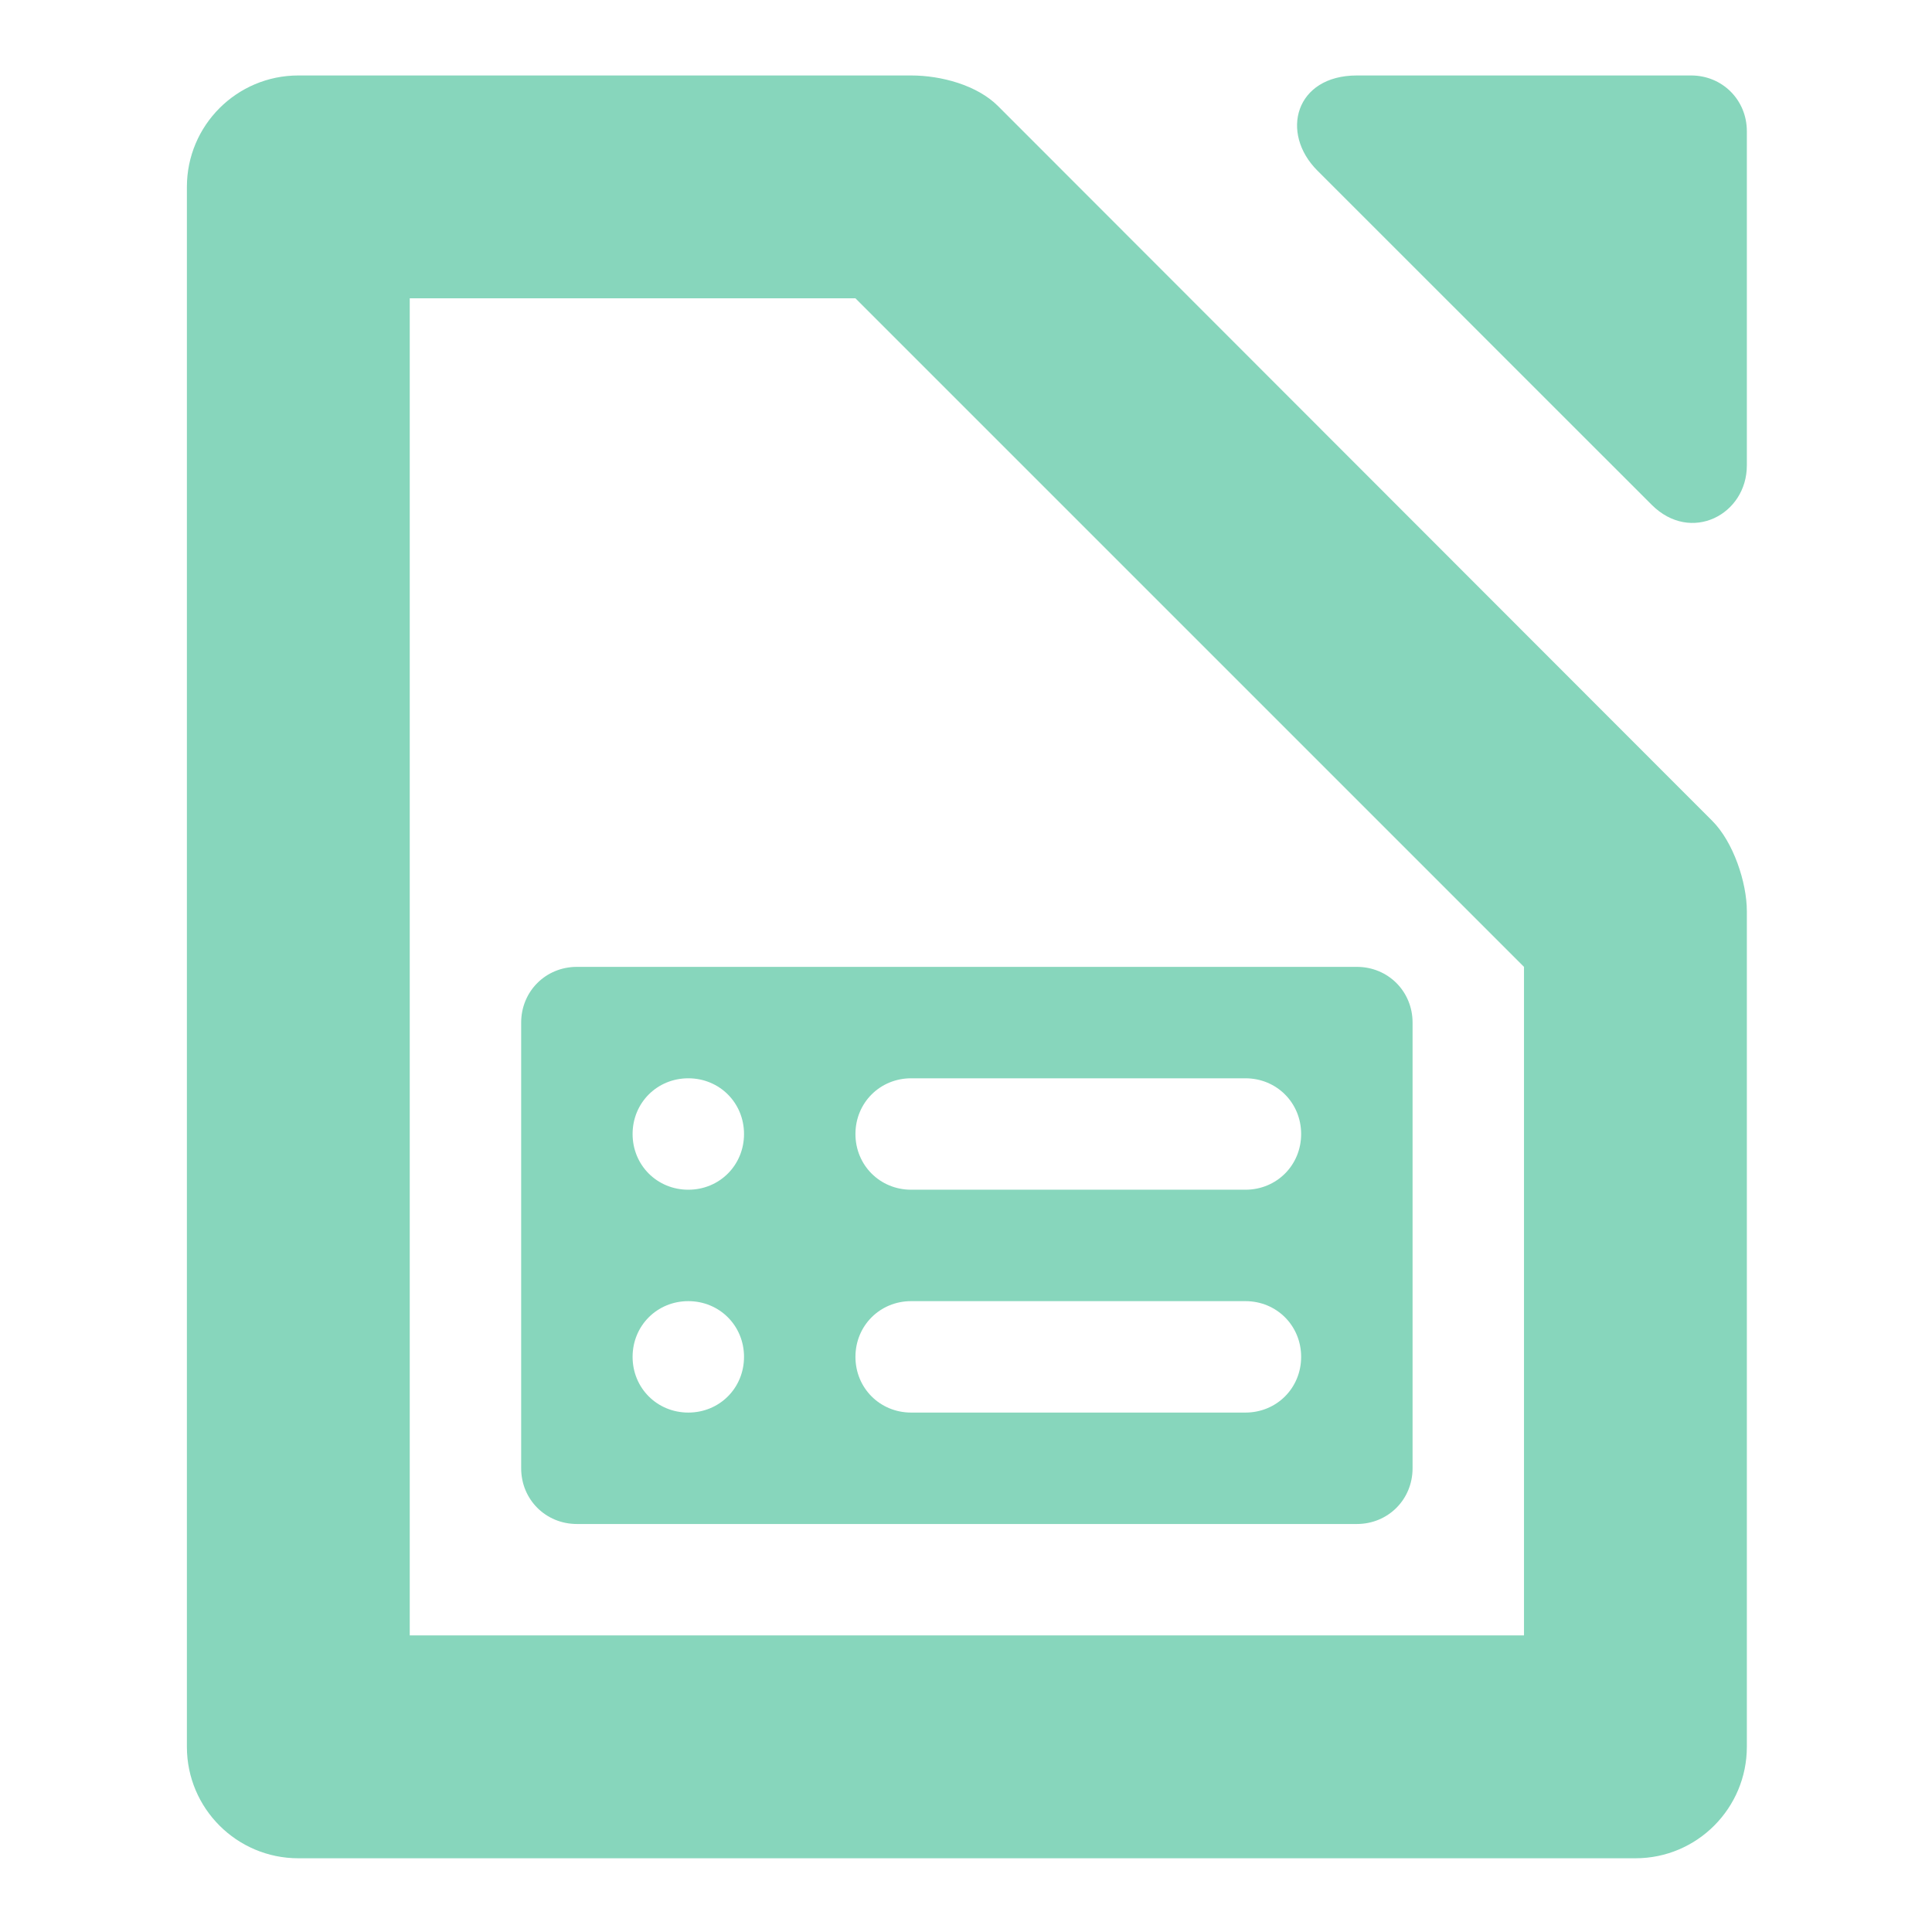
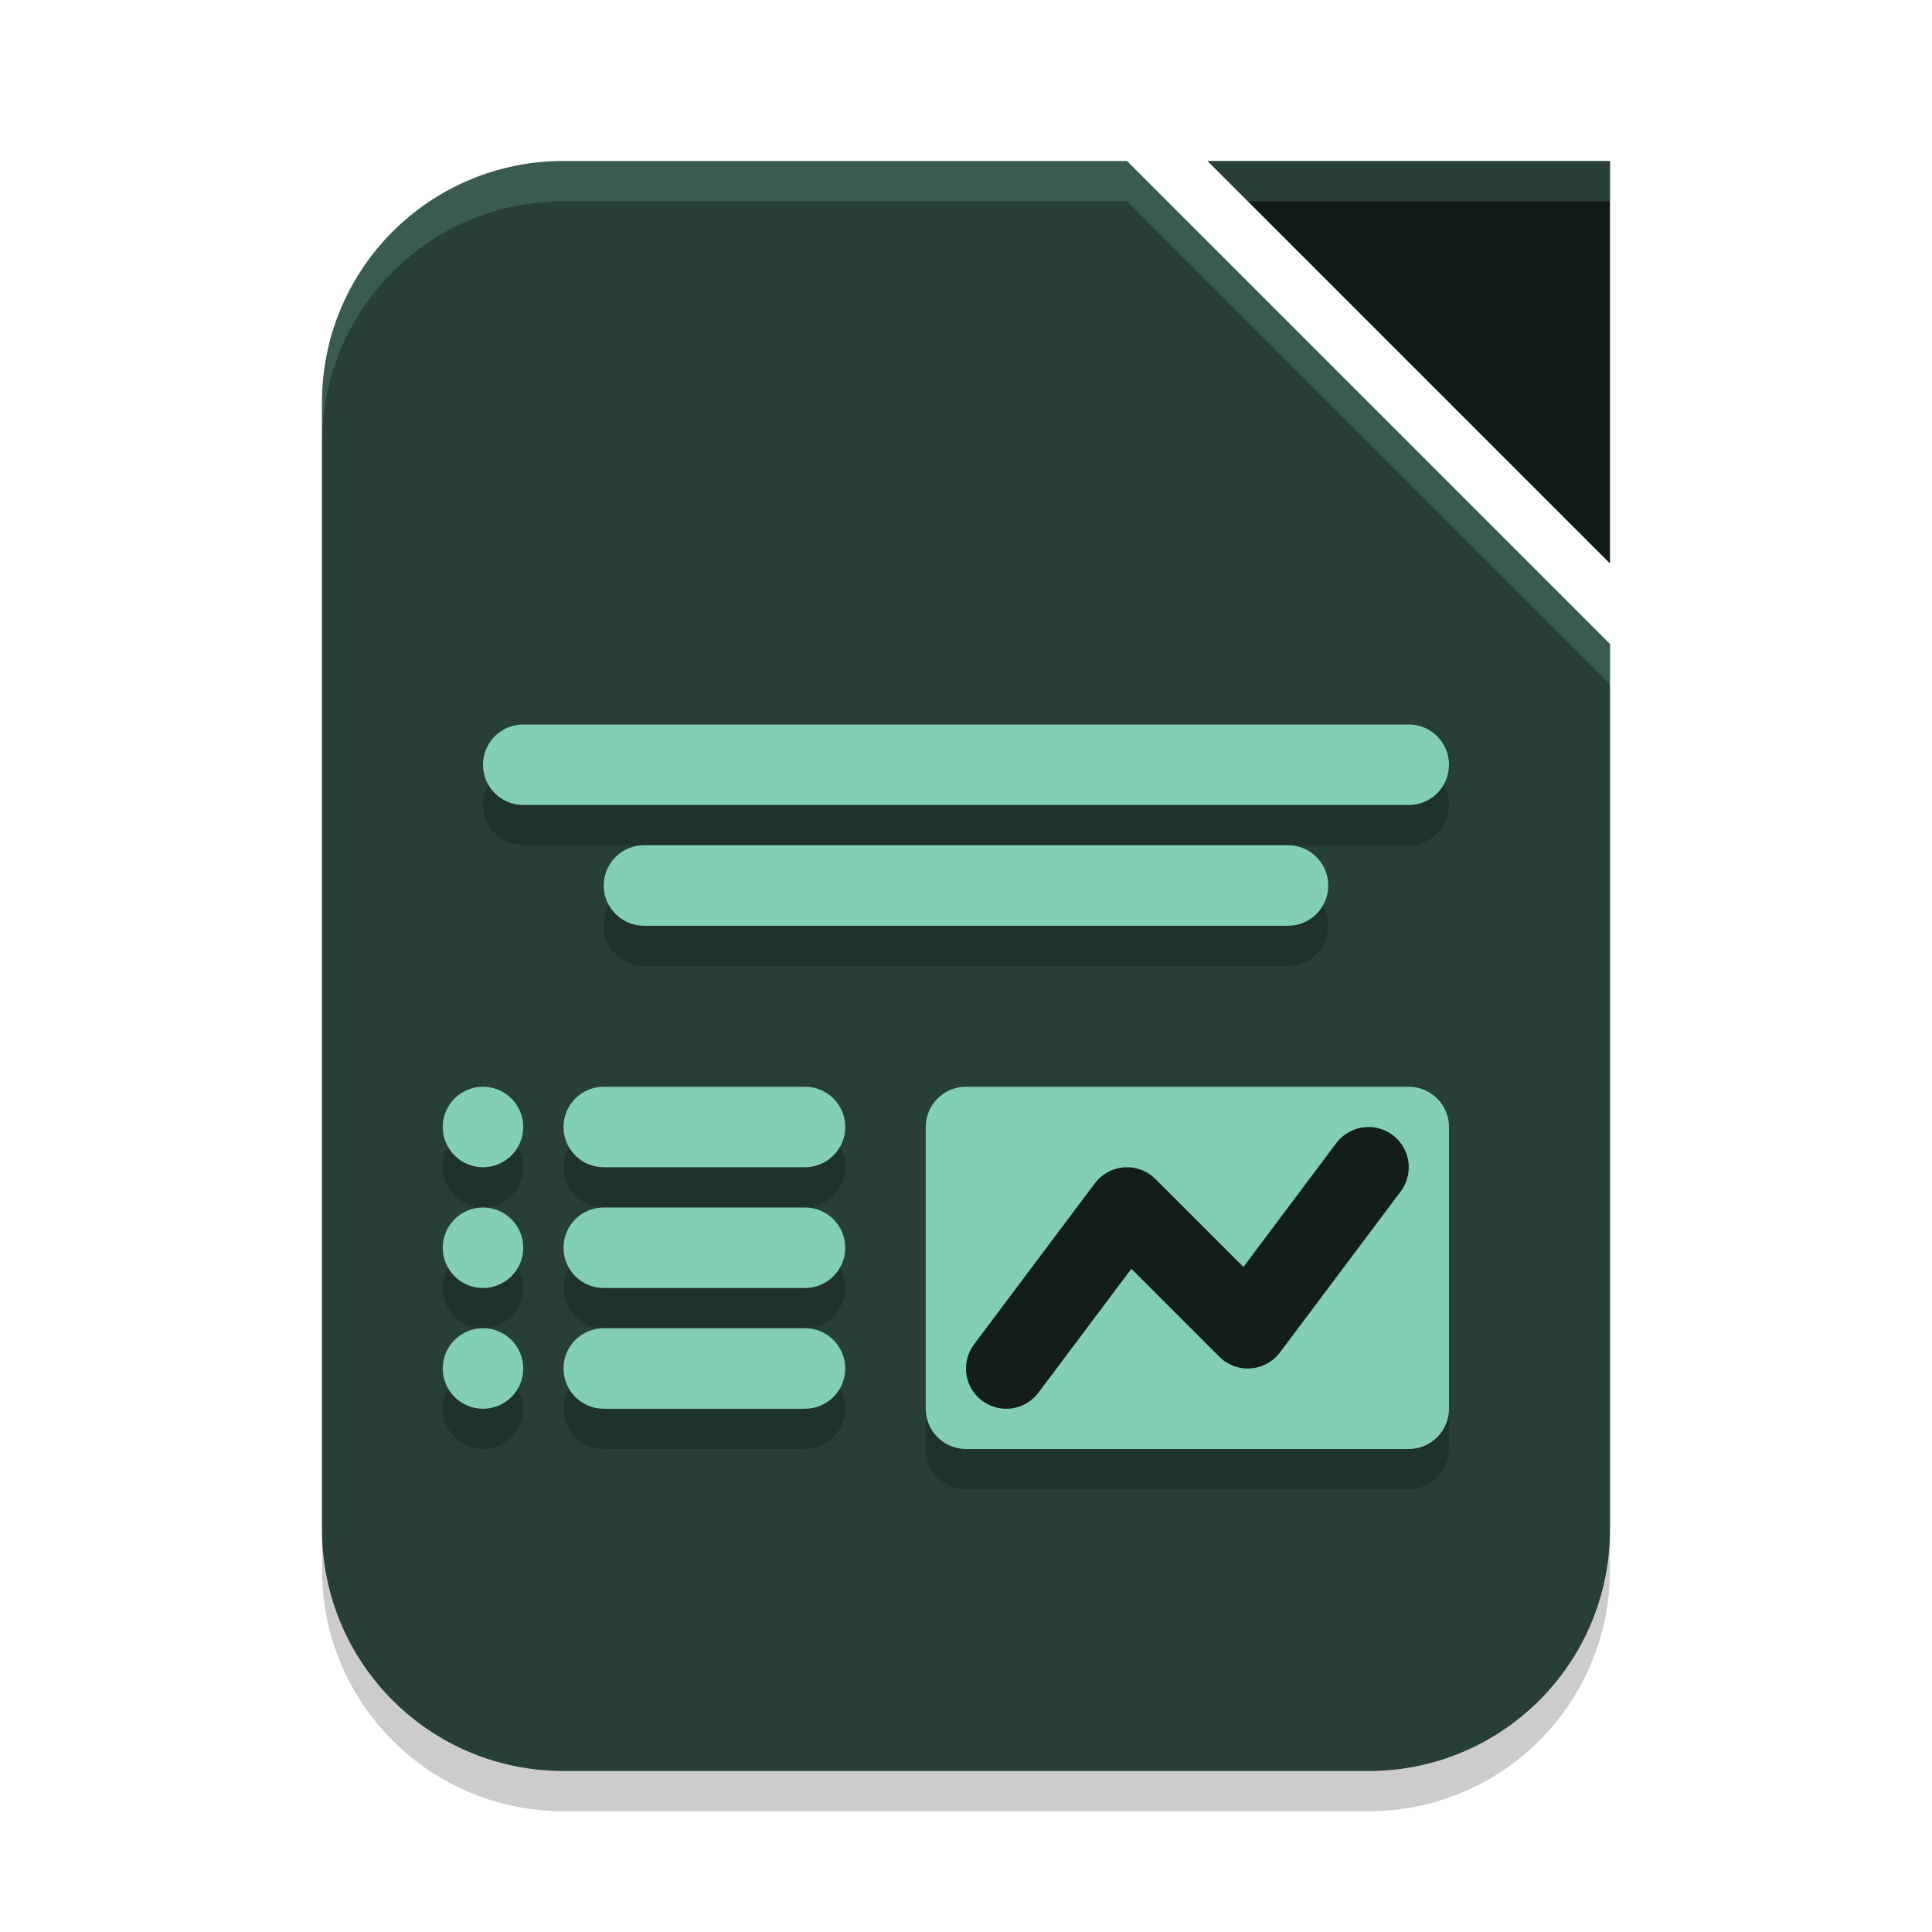
- <svg xmlns="http://www.w3.org/2000/svg" width="128" height="128" viewBox="0 0 128 128" style="color:#87d6bc">
-   <g transform="translate(64 64) scale(7.38221) translate(-7.99219 -7.99219)" style="color:#87d6bc">
-     <defs>
-       <style id="current-color-scheme" type="text/css">
-    .ColorScheme-Text { color:#87d6bc; } .ColorScheme-Highlight { color:#87d6bc; } .ColorScheme-NeutralText { color:#87d6bc; } .ColorScheme-PositiveText { color:#87d6bc; } .ColorScheme-NegativeText { color:#87d6bc; }
-   </style>
-     </defs>
-     <path style="fill:currentColor" class="ColorScheme-Text" d="M 2,0 C 1.448,0 1,0.448 1,1 V 15 C 1,15.552 1.448,16 2,16 H 14 C 14.556,16 15,15.548 15,15 V 7.5 C 15,7.243 14.879,6.879 14.69,6.69 L 8.28,0.275 C 8.092,0.087 7.77,0 7.5,0 Z M 3,2 H 7 L 13,8 V 14 H 3 Z" />
-     <path style="fill:currentColor" class="ColorScheme-Text" d="M 11.5,0 C 10.948,0 10.807,0.515 11.146,0.854 L 14.146,3.853 C 14.497,4.204 15,3.942 15,3.5 V 0.5 C 15,0.22 14.78,0 14.5,0 Z" />
-     <path style="fill:currentColor" class="ColorScheme-Text" d="M 4.5,8 C 4.22,8 4,8.22 4,8.5 V 12.5 C 4,12.78 4.22,13 4.5,13 H 11.5 C 11.78,13 12,12.78 12,12.5 V 8.5 C 12,8.22 11.78,8 11.5,8 Z M 5.5,9 C 5.78,9 6,9.22 6,9.5 6,9.78 5.78,10 5.5,10 5.22,10 5,9.78 5,9.5 5,9.22 5.22,9 5.5,9 Z M 7.5,9 H 10.5 C 10.78,9 11,9.22 11,9.5 11,9.78 10.78,10 10.5,10 H 7.5 C 7.22,10 7,9.78 7,9.5 7,9.22 7.22,9 7.5,9 Z M 5.5,11 C 5.78,11 6,11.22 6,11.5 6,11.78 5.78,12 5.5,12 5.22,12 5,11.78 5,11.5 5,11.22 5.22,11 5.5,11 Z M 7.5,11 H 10.5 C 10.78,11 11,11.22 11,11.5 11,11.78 10.78,12 10.5,12 H 7.5 C 7.22,12 7,11.78 7,11.5 7,11.22 7.22,11 7.5,11 Z" />
+ <svg xmlns="http://www.w3.org/2000/svg" width="48" height="48" version="1.1">
+   <path style="opacity:0.2" d="M 14,5 H 28 L 40,17 V 39 C 40,42.32 37.32,45 34,45 H 14 C 10.68,45 8,42.32 8,39 V 11 C 8,7.68 10.68,5 14,5 Z" />
+   <path style="fill:#283f37" d="m 14,4 h 14 l 12,12 v 22 c 0,3.32 -2.68,6 -6,6 H 14 C 10.68,44 8,41.32 8,38 V 10 C 8,6.68 10.68,4 14,4 Z" />
+   <path style="fill:#111b18" d="M 30,4 H 40 V 14 Z" />
+   <g style="opacity:0.2" transform="translate(0,1)">
+     <rect width="13" height="9" x="23" y="27" rx="1" ry="1" />
+     <rect width="24" height="2" x="12" y="18" rx="1" ry="1" />
+     <rect width="18" height="2" x="15" y="21" rx="1" ry="1" />
+     <rect width="7" height="2" x="14" y="27" rx="1" ry="1" />
+     <rect width="7" height="2" x="14" y="30" rx="1" ry="1" />
+     <rect width="7" height="2" x="14" y="33" rx="1" ry="1" />
+     <circle cx="12" cy="28" r="1" />
+     <circle cx="12" cy="31" r="1" />
+     <circle cx="12" cy="34" r="1" />
  </g>
+   <rect style="fill:#82cfb6" width="13" height="9" x="23" y="27" rx="1" ry="1" />
+   <path style="opacity:0.2;fill:#82cfb6" d="M 30,4 31,5 H 40 V 4 Z" />
+   <path style="fill:#82cfb6;opacity:0.2" d="M 14 4 C 10.68 4 8 6.68 8 10 L 8 11 C 8 7.68 10.68 5 14 5 L 28 5 L 40 17 L 40 16 L 28 4 L 14 4 z" />
+   <path style="fill:none;stroke:#131e1b;stroke-width:2;stroke-linecap:round;stroke-linejoin:round" d="M 25,34 28,30 31,33 34,29" />
+   <rect style="fill:#82cfb6" width="24" height="2" x="12" y="18" rx="1" ry="1" />
+   <rect style="fill:#82cfb6" width="18" height="2" x="15" y="21" rx="1" ry="1" />
+   <rect style="fill:#82cfb6" width="7" height="2" x="14" y="27" rx="1" ry="1" />
+   <rect style="fill:#82cfb6" width="7" height="2" x="14" y="30" rx="1" ry="1" />
+   <rect style="fill:#82cfb6" width="7" height="2" x="14" y="33" rx="1" ry="1" />
+   <circle style="fill:#82cfb6" cx="12" cy="28" r="1" />
+   <circle style="fill:#82cfb6" cx="12" cy="31" r="1" />
+   <circle style="fill:#82cfb6" cx="12" cy="34" r="1" />
</svg>
